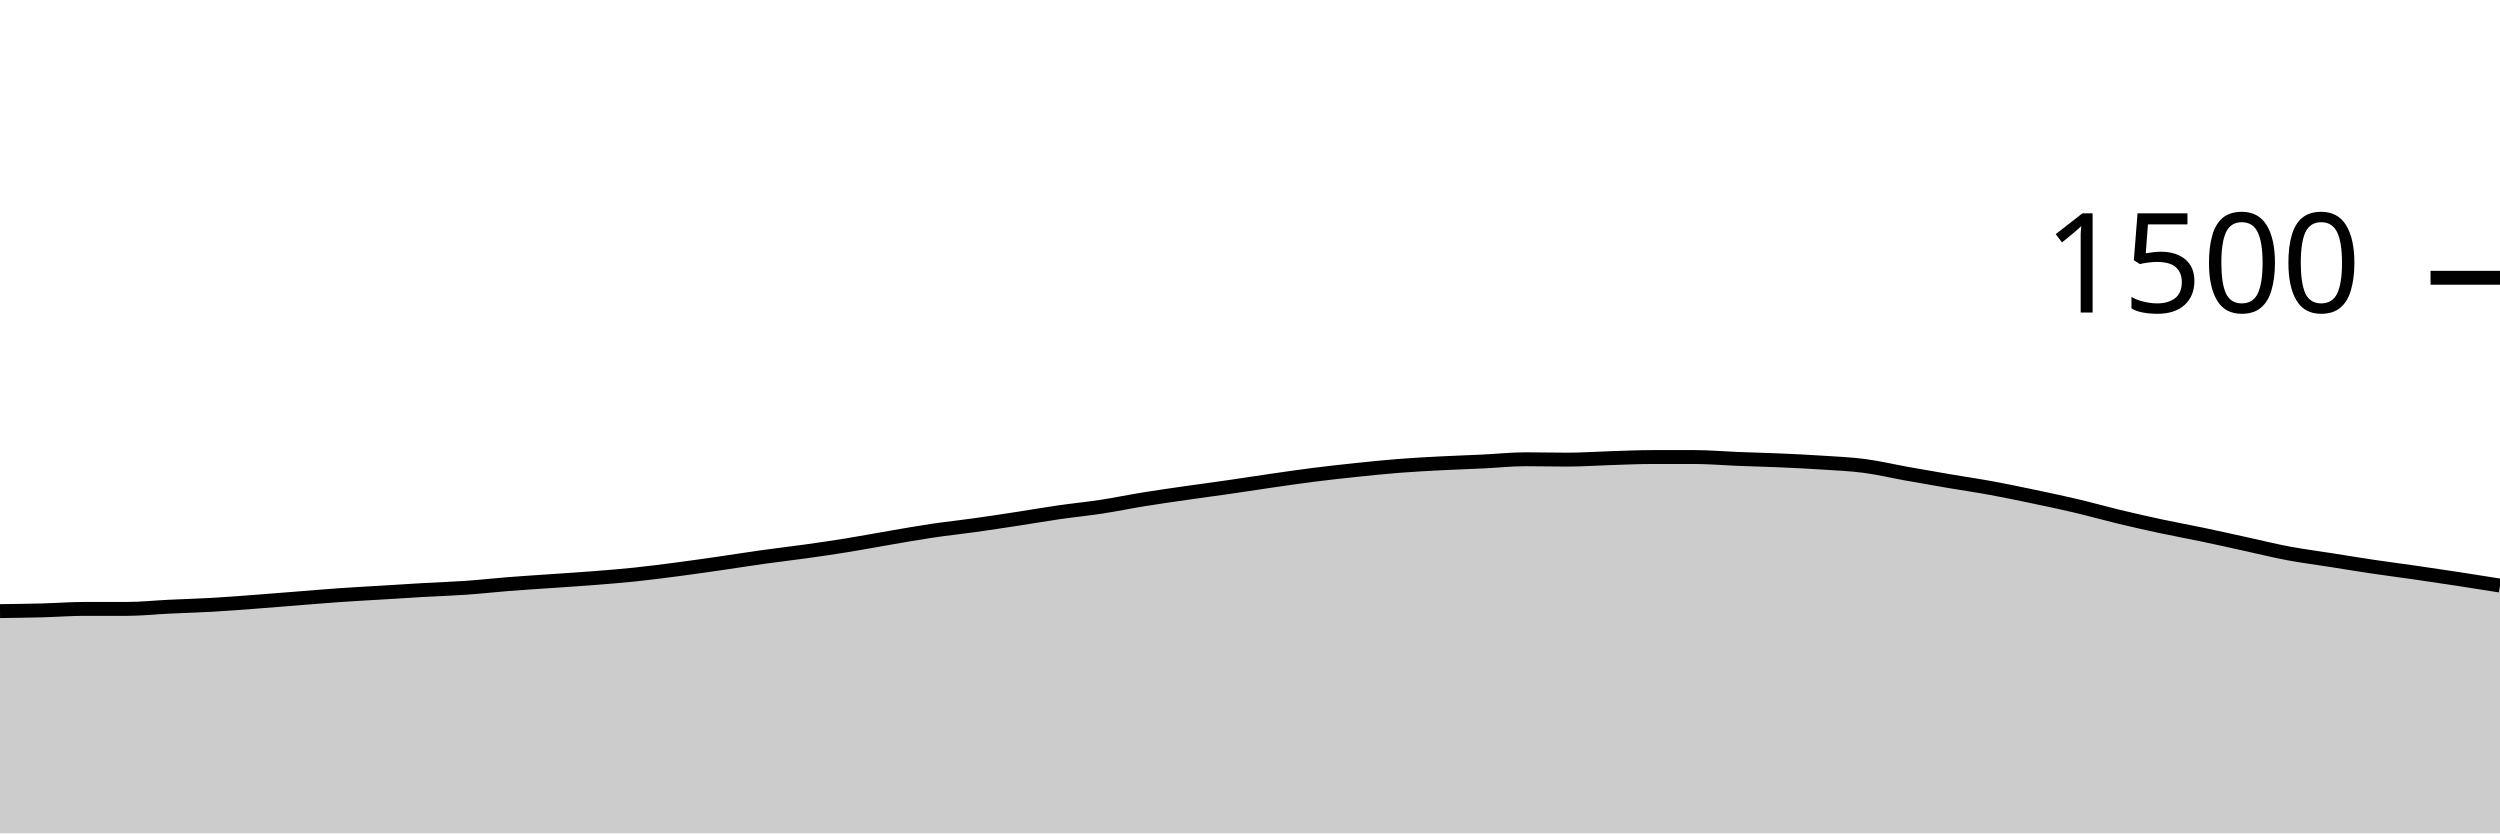
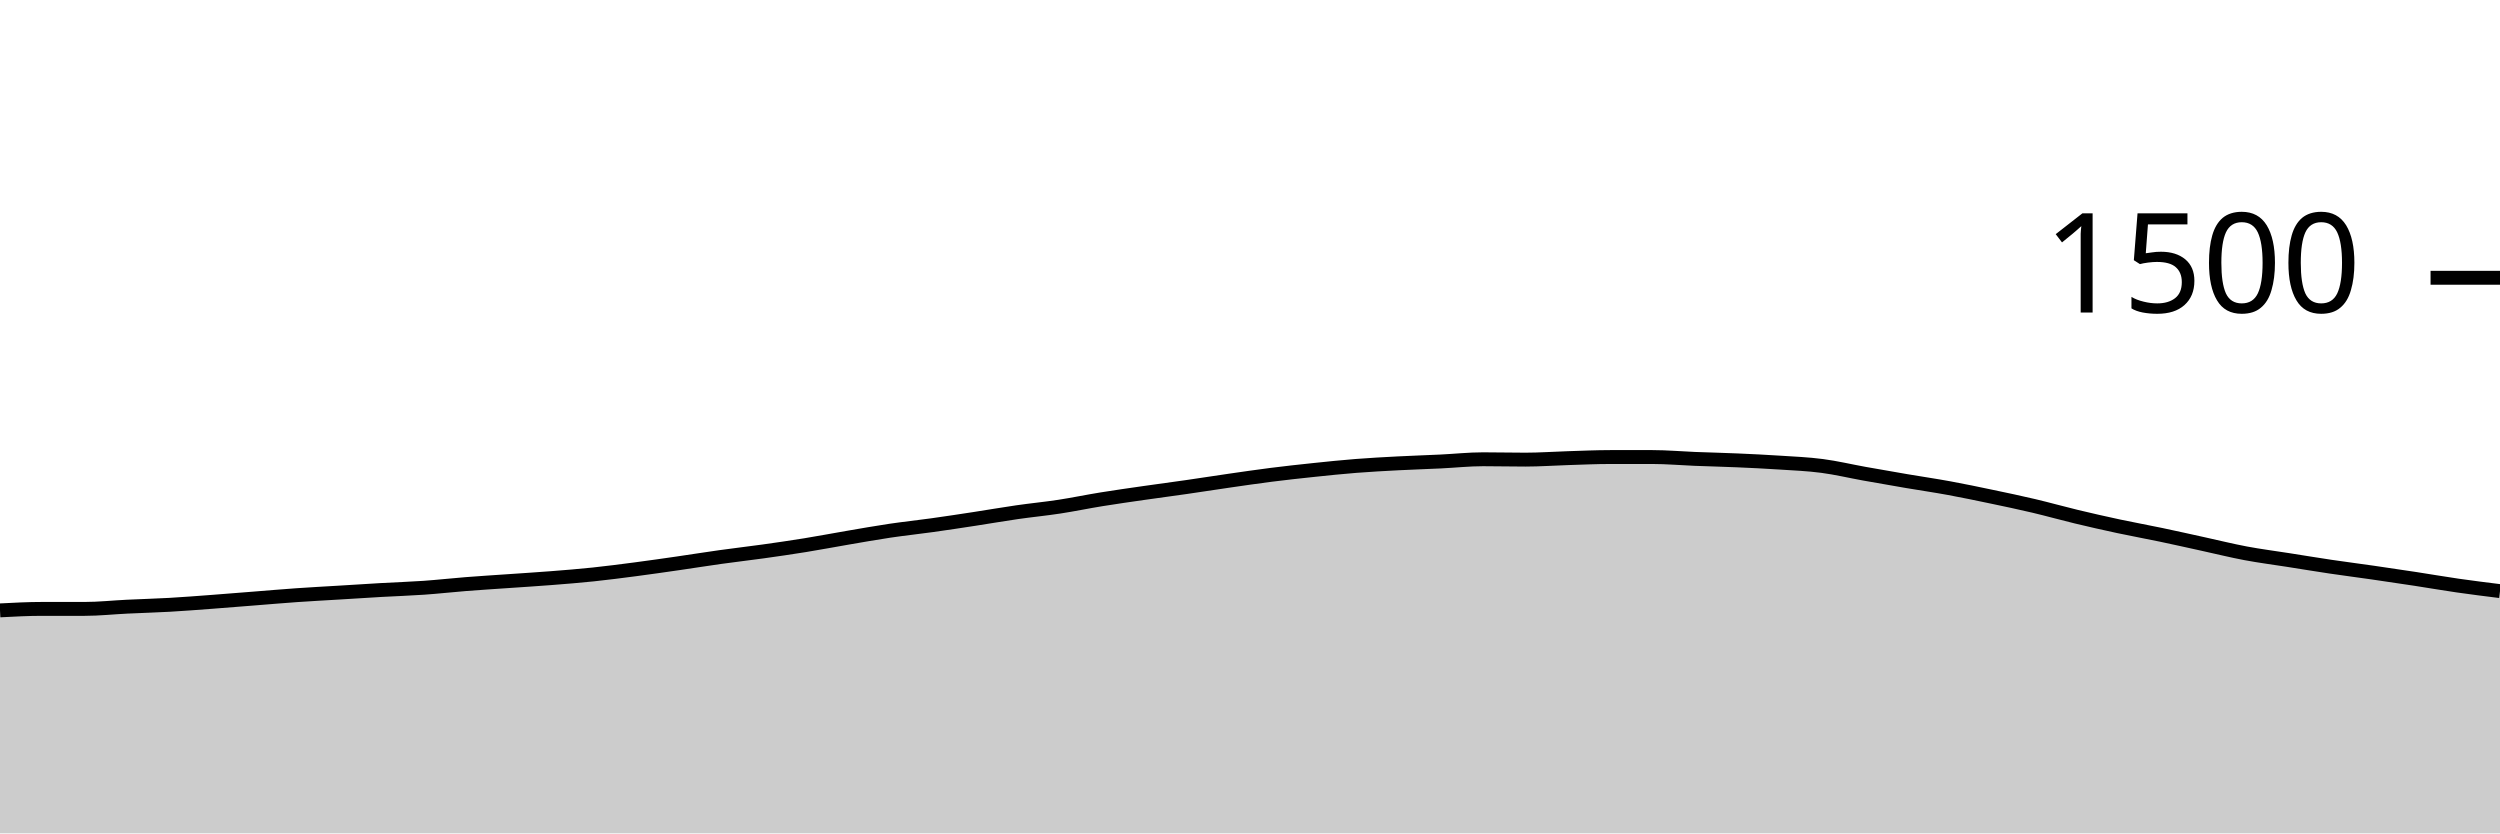
<svg xmlns="http://www.w3.org/2000/svg" viewBox="0 0 180 60">
  <g transform="translate(0,20)">
-     <path class="area" fill="rgba(0, 0, 0, 0.2)" d="M0,24C1.017,23.987,2.034,23.973,3.051,23.947C4.068,23.92,5.085,23.84,6.102,23.84C7.119,23.84,8.136,23.84,9.153,23.84C10.169,23.84,11.186,23.729,12.203,23.68C13.22,23.631,14.237,23.604,15.254,23.547C16.271,23.489,17.288,23.409,18.305,23.333C19.322,23.258,20.339,23.173,21.356,23.093C22.373,23.013,23.39,22.924,24.407,22.853C25.424,22.782,26.441,22.729,27.458,22.667C28.475,22.604,29.492,22.538,30.508,22.48C31.525,22.422,32.542,22.391,33.559,22.32C34.576,22.249,35.593,22.133,36.61,22.053C37.627,21.973,38.644,21.911,39.661,21.84C40.678,21.769,41.695,21.707,42.712,21.627C43.729,21.547,44.746,21.467,45.763,21.36C46.78,21.253,47.797,21.12,48.814,20.987C49.831,20.853,50.847,20.707,51.864,20.56C52.881,20.413,53.898,20.249,54.915,20.107C55.932,19.964,56.949,19.849,57.966,19.707C58.983,19.564,60,19.418,61.017,19.253C62.034,19.089,63.051,18.893,64.068,18.72C65.085,18.547,66.102,18.364,67.119,18.213C68.136,18.062,69.153,17.956,70.169,17.813C71.186,17.671,72.203,17.516,73.22,17.36C74.237,17.204,75.254,17.027,76.271,16.88C77.288,16.733,78.305,16.636,79.322,16.48C80.339,16.324,81.356,16.111,82.373,15.947C83.39,15.782,84.407,15.64,85.424,15.493C86.441,15.347,87.458,15.213,88.475,15.067C89.492,14.92,90.508,14.76,91.525,14.613C92.542,14.467,93.559,14.316,94.576,14.187C95.593,14.058,96.61,13.947,97.627,13.84C98.644,13.733,99.661,13.627,100.678,13.547C101.695,13.467,102.712,13.413,103.729,13.36C104.746,13.307,105.763,13.276,106.78,13.227C107.797,13.178,108.814,13.067,109.831,13.067C110.847,13.067,111.864,13.093,112.881,13.093C113.898,13.093,114.915,13.018,115.932,12.987C116.949,12.956,117.966,12.907,118.983,12.907C120,12.907,121.017,12.907,122.034,12.907C123.051,12.907,124.068,13,125.085,13.04C126.102,13.08,127.119,13.102,128.136,13.147C129.153,13.191,130.169,13.24,131.186,13.307C132.203,13.373,133.22,13.413,134.237,13.547C135.254,13.68,136.271,13.924,137.288,14.107C138.305,14.289,139.322,14.467,140.339,14.64C141.356,14.813,142.373,14.96,143.39,15.147C144.407,15.333,145.424,15.547,146.441,15.76C147.458,15.973,148.475,16.187,149.492,16.427C150.508,16.667,151.525,16.956,152.542,17.2C153.559,17.444,154.576,17.676,155.593,17.893C156.61,18.111,157.627,18.293,158.644,18.507C159.661,18.72,160.678,18.951,161.695,19.173C162.712,19.396,163.729,19.649,164.746,19.84C165.763,20.031,166.78,20.16,167.797,20.32C168.814,20.48,169.831,20.649,170.847,20.8C171.864,20.951,172.881,21.08,173.898,21.227C174.915,21.373,175.932,21.524,176.949,21.68C177.966,21.836,178.983,21.998,180,22.16L180,40C178.983,40,177.966,40,176.949,40C175.932,40,174.915,40,173.898,40C172.881,40,171.864,40,170.847,40C169.831,40,168.814,40,167.797,40C166.78,40,165.763,40,164.746,40C163.729,40,162.712,40,161.695,40C160.678,40,159.661,40,158.644,40C157.627,40,156.61,40,155.593,40C154.576,40,153.559,40,152.542,40C151.525,40,150.508,40,149.492,40C148.475,40,147.458,40,146.441,40C145.424,40,144.407,40,143.39,40C142.373,40,141.356,40,140.339,40C139.322,40,138.305,40,137.288,40C136.271,40,135.254,40,134.237,40C133.22,40,132.203,40,131.186,40C130.169,40,129.153,40,128.136,40C127.119,40,126.102,40,125.085,40C124.068,40,123.051,40,122.034,40C121.017,40,120,40,118.983,40C117.966,40,116.949,40,115.932,40C114.915,40,113.898,40,112.881,40C111.864,40,110.847,40,109.831,40C108.814,40,107.797,40,106.78,40C105.763,40,104.746,40,103.729,40C102.712,40,101.695,40,100.678,40C99.661,40,98.644,40,97.627,40C96.61,40,95.593,40,94.576,40C93.559,40,92.542,40,91.525,40C90.508,40,89.492,40,88.475,40C87.458,40,86.441,40,85.424,40C84.407,40,83.39,40,82.373,40C81.356,40,80.339,40,79.322,40C78.305,40,77.288,40,76.271,40C75.254,40,74.237,40,73.22,40C72.203,40,71.186,40,70.169,40C69.153,40,68.136,40,67.119,40C66.102,40,65.085,40,64.068,40C63.051,40,62.034,40,61.017,40C60,40,58.983,40,57.966,40C56.949,40,55.932,40,54.915,40C53.898,40,52.881,40,51.864,40C50.847,40,49.831,40,48.814,40C47.797,40,46.78,40,45.763,40C44.746,40,43.729,40,42.712,40C41.695,40,40.678,40,39.661,40C38.644,40,37.627,40,36.61,40C35.593,40,34.576,40,33.559,40C32.542,40,31.525,40,30.508,40C29.492,40,28.475,40,27.458,40C26.441,40,25.424,40,24.407,40C23.39,40,22.373,40,21.356,40C20.339,40,19.322,40,18.305,40C17.288,40,16.271,40,15.254,40C14.237,40,13.22,40,12.203,40C11.186,40,10.169,40,9.153,40C8.136,40,7.119,40,6.102,40C5.085,40,4.068,40,3.051,40C2.034,40,1.017,40,0,40Z" />
-     <path class="line" stroke="black" fill="none" d="M0,24C1.017,23.987,2.034,23.973,3.051,23.947C4.068,23.92,5.085,23.84,6.102,23.84C7.119,23.84,8.136,23.84,9.153,23.84C10.169,23.84,11.186,23.729,12.203,23.68C13.22,23.631,14.237,23.604,15.254,23.547C16.271,23.489,17.288,23.409,18.305,23.333C19.322,23.258,20.339,23.173,21.356,23.093C22.373,23.013,23.39,22.924,24.407,22.853C25.424,22.782,26.441,22.729,27.458,22.667C28.475,22.604,29.492,22.538,30.508,22.48C31.525,22.422,32.542,22.391,33.559,22.32C34.576,22.249,35.593,22.133,36.61,22.053C37.627,21.973,38.644,21.911,39.661,21.84C40.678,21.769,41.695,21.707,42.712,21.627C43.729,21.547,44.746,21.467,45.763,21.36C46.78,21.253,47.797,21.12,48.814,20.987C49.831,20.853,50.847,20.707,51.864,20.56C52.881,20.413,53.898,20.249,54.915,20.107C55.932,19.964,56.949,19.849,57.966,19.707C58.983,19.564,60,19.418,61.017,19.253C62.034,19.089,63.051,18.893,64.068,18.72C65.085,18.547,66.102,18.364,67.119,18.213C68.136,18.062,69.153,17.956,70.169,17.813C71.186,17.671,72.203,17.516,73.22,17.36C74.237,17.204,75.254,17.027,76.271,16.88C77.288,16.733,78.305,16.636,79.322,16.48C80.339,16.324,81.356,16.111,82.373,15.947C83.39,15.782,84.407,15.64,85.424,15.493C86.441,15.347,87.458,15.213,88.475,15.067C89.492,14.92,90.508,14.76,91.525,14.613C92.542,14.467,93.559,14.316,94.576,14.187C95.593,14.058,96.61,13.947,97.627,13.84C98.644,13.733,99.661,13.627,100.678,13.547C101.695,13.467,102.712,13.413,103.729,13.36C104.746,13.307,105.763,13.276,106.78,13.227C107.797,13.178,108.814,13.067,109.831,13.067C110.847,13.067,111.864,13.093,112.881,13.093C113.898,13.093,114.915,13.018,115.932,12.987C116.949,12.956,117.966,12.907,118.983,12.907C120,12.907,121.017,12.907,122.034,12.907C123.051,12.907,124.068,13,125.085,13.04C126.102,13.08,127.119,13.102,128.136,13.147C129.153,13.191,130.169,13.24,131.186,13.307C132.203,13.373,133.22,13.413,134.237,13.547C135.254,13.68,136.271,13.924,137.288,14.107C138.305,14.289,139.322,14.467,140.339,14.64C141.356,14.813,142.373,14.96,143.39,15.147C144.407,15.333,145.424,15.547,146.441,15.76C147.458,15.973,148.475,16.187,149.492,16.427C150.508,16.667,151.525,16.956,152.542,17.2C153.559,17.444,154.576,17.676,155.593,17.893C156.61,18.111,157.627,18.293,158.644,18.507C159.661,18.72,160.678,18.951,161.695,19.173C162.712,19.396,163.729,19.649,164.746,19.84C165.763,20.031,166.78,20.16,167.797,20.32C168.814,20.48,169.831,20.649,170.847,20.8C171.864,20.951,172.881,21.08,173.898,21.227C174.915,21.373,175.932,21.524,176.949,21.68C177.966,21.836,178.983,21.998,180,22.16" />
+     <path class="area" fill="rgba(0, 0, 0, 0.2)" d="M0,23.947C1.017,23.893,2.034,23.84,3.051,23.84C4.068,23.84,5.085,23.84,6.102,23.84C7.119,23.84,8.136,23.729,9.153,23.68C10.169,23.631,11.186,23.604,12.203,23.547C13.22,23.489,14.237,23.409,15.254,23.333C16.271,23.258,17.288,23.173,18.305,23.093C19.322,23.013,20.339,22.924,21.356,22.853C22.373,22.782,23.39,22.729,24.407,22.667C25.424,22.604,26.441,22.538,27.458,22.48C28.475,22.422,29.492,22.391,30.508,22.32C31.525,22.249,32.542,22.133,33.559,22.053C34.576,21.973,35.593,21.911,36.61,21.84C37.627,21.769,38.644,21.707,39.661,21.627C40.678,21.547,41.695,21.467,42.712,21.36C43.729,21.253,44.746,21.12,45.763,20.987C46.78,20.853,47.797,20.707,48.814,20.56C49.831,20.413,50.847,20.249,51.864,20.107C52.881,19.964,53.898,19.849,54.915,19.707C55.932,19.564,56.949,19.418,57.966,19.253C58.983,19.089,60,18.893,61.017,18.72C62.034,18.547,63.051,18.364,64.068,18.213C65.085,18.062,66.102,17.956,67.119,17.813C68.136,17.671,69.153,17.516,70.169,17.36C71.186,17.204,72.203,17.027,73.22,16.88C74.237,16.733,75.254,16.636,76.271,16.48C77.288,16.324,78.305,16.111,79.322,15.947C80.339,15.782,81.356,15.64,82.373,15.493C83.39,15.347,84.407,15.213,85.424,15.067C86.441,14.92,87.458,14.76,88.475,14.613C89.492,14.467,90.508,14.316,91.525,14.187C92.542,14.058,93.559,13.947,94.576,13.84C95.593,13.733,96.61,13.627,97.627,13.547C98.644,13.467,99.661,13.413,100.678,13.36C101.695,13.307,102.712,13.276,103.729,13.227C104.746,13.178,105.763,13.067,106.78,13.067C107.797,13.067,108.814,13.093,109.831,13.093C110.847,13.093,111.864,13.018,112.881,12.987C113.898,12.956,114.915,12.907,115.932,12.907C116.949,12.907,117.966,12.907,118.983,12.907C120,12.907,121.017,13,122.034,13.04C123.051,13.08,124.068,13.102,125.085,13.147C126.102,13.191,127.119,13.24,128.136,13.307C129.153,13.373,130.169,13.413,131.186,13.547C132.203,13.68,133.22,13.924,134.237,14.107C135.254,14.289,136.271,14.467,137.288,14.64C138.305,14.813,139.322,14.96,140.339,15.147C141.356,15.333,142.373,15.547,143.39,15.76C144.407,15.973,145.424,16.187,146.441,16.427C147.458,16.667,148.475,16.956,149.492,17.2C150.508,17.444,151.525,17.676,152.542,17.893C153.559,18.111,154.576,18.293,155.593,18.507C156.61,18.72,157.627,18.951,158.644,19.173C159.661,19.396,160.678,19.649,161.695,19.84C162.712,20.031,163.729,20.16,164.746,20.32C165.763,20.48,166.78,20.649,167.797,20.8C168.814,20.951,169.831,21.08,170.847,21.227C171.864,21.373,172.881,21.524,173.898,21.68C174.915,21.836,175.932,22.013,176.949,22.16C177.966,22.307,178.983,22.433,180,22.56L180,40C178.983,40,177.966,40,176.949,40C175.932,40,174.915,40,173.898,40C172.881,40,171.864,40,170.847,40C169.831,40,168.814,40,167.797,40C166.78,40,165.763,40,164.746,40C163.729,40,162.712,40,161.695,40C160.678,40,159.661,40,158.644,40C157.627,40,156.61,40,155.593,40C154.576,40,153.559,40,152.542,40C151.525,40,150.508,40,149.492,40C148.475,40,147.458,40,146.441,40C145.424,40,144.407,40,143.39,40C142.373,40,141.356,40,140.339,40C139.322,40,138.305,40,137.288,40C136.271,40,135.254,40,134.237,40C133.22,40,132.203,40,131.186,40C130.169,40,129.153,40,128.136,40C127.119,40,126.102,40,125.085,40C124.068,40,123.051,40,122.034,40C121.017,40,120,40,118.983,40C117.966,40,116.949,40,115.932,40C114.915,40,113.898,40,112.881,40C111.864,40,110.847,40,109.831,40C108.814,40,107.797,40,106.78,40C105.763,40,104.746,40,103.729,40C102.712,40,101.695,40,100.678,40C99.661,40,98.644,40,97.627,40C96.61,40,95.593,40,94.576,40C93.559,40,92.542,40,91.525,40C90.508,40,89.492,40,88.475,40C87.458,40,86.441,40,85.424,40C84.407,40,83.39,40,82.373,40C81.356,40,80.339,40,79.322,40C78.305,40,77.288,40,76.271,40C75.254,40,74.237,40,73.22,40C72.203,40,71.186,40,70.169,40C69.153,40,68.136,40,67.119,40C66.102,40,65.085,40,64.068,40C63.051,40,62.034,40,61.017,40C60,40,58.983,40,57.966,40C56.949,40,55.932,40,54.915,40C53.898,40,52.881,40,51.864,40C50.847,40,49.831,40,48.814,40C47.797,40,46.78,40,45.763,40C44.746,40,43.729,40,42.712,40C41.695,40,40.678,40,39.661,40C38.644,40,37.627,40,36.61,40C35.593,40,34.576,40,33.559,40C32.542,40,31.525,40,30.508,40C29.492,40,28.475,40,27.458,40C26.441,40,25.424,40,24.407,40C23.39,40,22.373,40,21.356,40C20.339,40,19.322,40,18.305,40C17.288,40,16.271,40,15.254,40C14.237,40,13.22,40,12.203,40C11.186,40,10.169,40,9.153,40C8.136,40,7.119,40,6.102,40C5.085,40,4.068,40,3.051,40C2.034,40,1.017,40,0,40Z" />
+     <path class="line" stroke="black" fill="none" d="M0,23.947C1.017,23.893,2.034,23.84,3.051,23.84C4.068,23.84,5.085,23.84,6.102,23.84C7.119,23.84,8.136,23.729,9.153,23.68C10.169,23.631,11.186,23.604,12.203,23.547C13.22,23.489,14.237,23.409,15.254,23.333C16.271,23.258,17.288,23.173,18.305,23.093C19.322,23.013,20.339,22.924,21.356,22.853C22.373,22.782,23.39,22.729,24.407,22.667C25.424,22.604,26.441,22.538,27.458,22.48C28.475,22.422,29.492,22.391,30.508,22.32C31.525,22.249,32.542,22.133,33.559,22.053C34.576,21.973,35.593,21.911,36.61,21.84C37.627,21.769,38.644,21.707,39.661,21.627C40.678,21.547,41.695,21.467,42.712,21.36C43.729,21.253,44.746,21.12,45.763,20.987C46.78,20.853,47.797,20.707,48.814,20.56C49.831,20.413,50.847,20.249,51.864,20.107C52.881,19.964,53.898,19.849,54.915,19.707C55.932,19.564,56.949,19.418,57.966,19.253C58.983,19.089,60,18.893,61.017,18.72C62.034,18.547,63.051,18.364,64.068,18.213C65.085,18.062,66.102,17.956,67.119,17.813C68.136,17.671,69.153,17.516,70.169,17.36C71.186,17.204,72.203,17.027,73.22,16.88C74.237,16.733,75.254,16.636,76.271,16.48C77.288,16.324,78.305,16.111,79.322,15.947C80.339,15.782,81.356,15.64,82.373,15.493C83.39,15.347,84.407,15.213,85.424,15.067C86.441,14.92,87.458,14.76,88.475,14.613C89.492,14.467,90.508,14.316,91.525,14.187C92.542,14.058,93.559,13.947,94.576,13.84C95.593,13.733,96.61,13.627,97.627,13.547C98.644,13.467,99.661,13.413,100.678,13.36C101.695,13.307,102.712,13.276,103.729,13.227C104.746,13.178,105.763,13.067,106.78,13.067C107.797,13.067,108.814,13.093,109.831,13.093C110.847,13.093,111.864,13.018,112.881,12.987C113.898,12.956,114.915,12.907,115.932,12.907C116.949,12.907,117.966,12.907,118.983,12.907C120,12.907,121.017,13,122.034,13.04C123.051,13.08,124.068,13.102,125.085,13.147C126.102,13.191,127.119,13.24,128.136,13.307C129.153,13.373,130.169,13.413,131.186,13.547C132.203,13.68,133.22,13.924,134.237,14.107C135.254,14.289,136.271,14.467,137.288,14.64C138.305,14.813,139.322,14.96,140.339,15.147C141.356,15.333,142.373,15.547,143.39,15.76C144.407,15.973,145.424,16.187,146.441,16.427C147.458,16.667,148.475,16.956,149.492,17.2C150.508,17.444,151.525,17.676,152.542,17.893C153.559,18.111,154.576,18.293,155.593,18.507C156.61,18.72,157.627,18.951,158.644,19.173C159.661,19.396,160.678,19.649,161.695,19.84C162.712,20.031,163.729,20.16,164.746,20.32C165.763,20.48,166.78,20.649,167.797,20.8C168.814,20.951,169.831,21.08,170.847,21.227C171.864,21.373,172.881,21.524,173.898,21.68C174.915,21.836,175.932,22.013,176.949,22.16C177.966,22.307,178.983,22.433,180,22.56" />
    <path class="axis-ceiling" stroke-width="1" stroke="black" fill="none" d="M175,0L180,0" />
    <text class="axis-ceiling-label" font-family="sans-serif" text-anchor="end" font-size="10px" x="170" y="2.5">1500</text>
  </g>
</svg>
